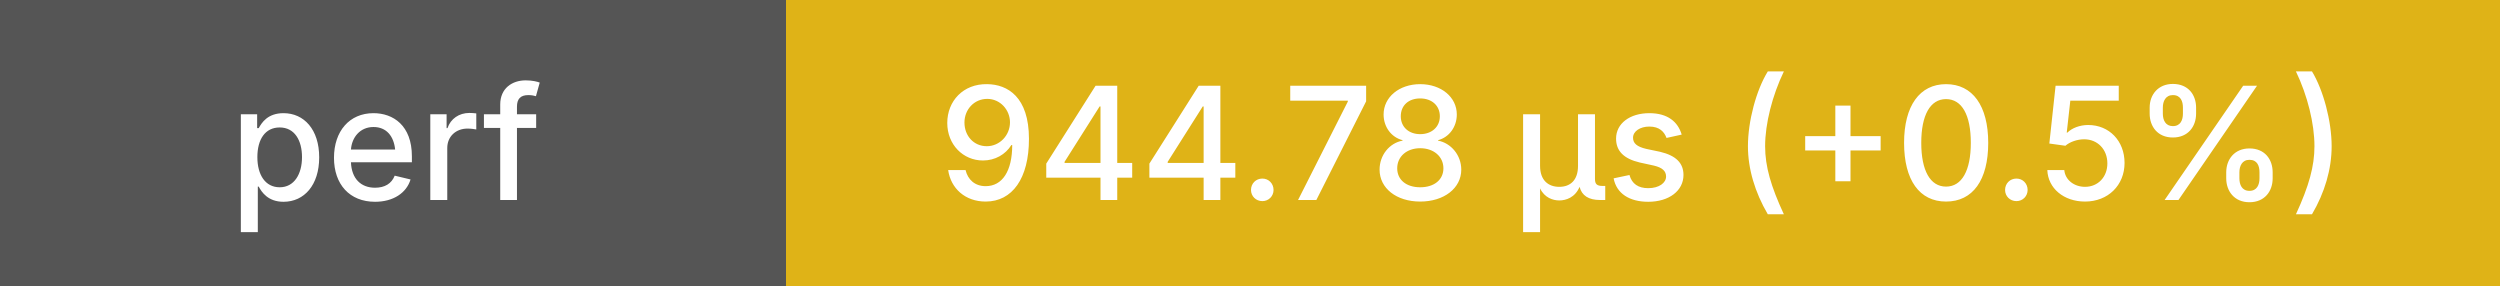
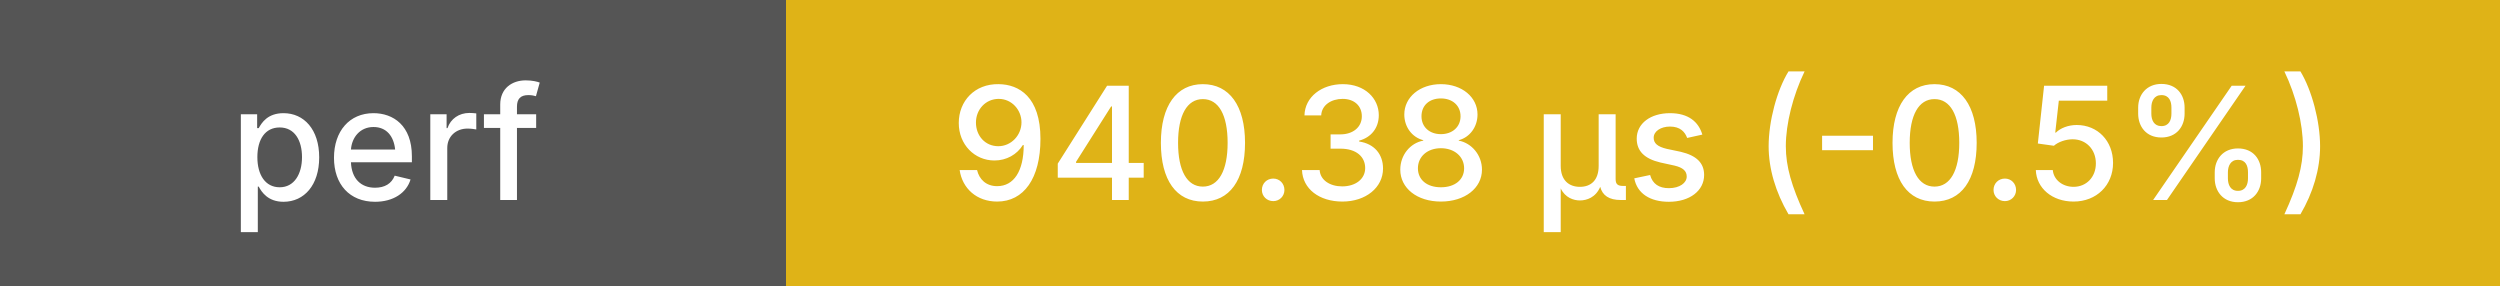
<svg xmlns="http://www.w3.org/2000/svg" height="20" width="175">
  <g shape-rendering="crispEdges">
    <rect width="55" height="20" fill="#555" />
    <rect x="55" width="120" height="20" fill="#dfb317" />
  </g>
  <g fill="#fff" font-family="system-ui, -apple-system, sans-serif" font-size="11">
    <text x="27" y="14" text-anchor="middle" font-weight="500">perf</text>
-     <text x="115" y="14" text-anchor="middle" font-weight="500">944.78 μs (+0.5%)</text>
+     <text x="115" y="14" text-anchor="middle" font-weight="500">940.38 μs (-0.5%)</text>
  </g>
</svg>
